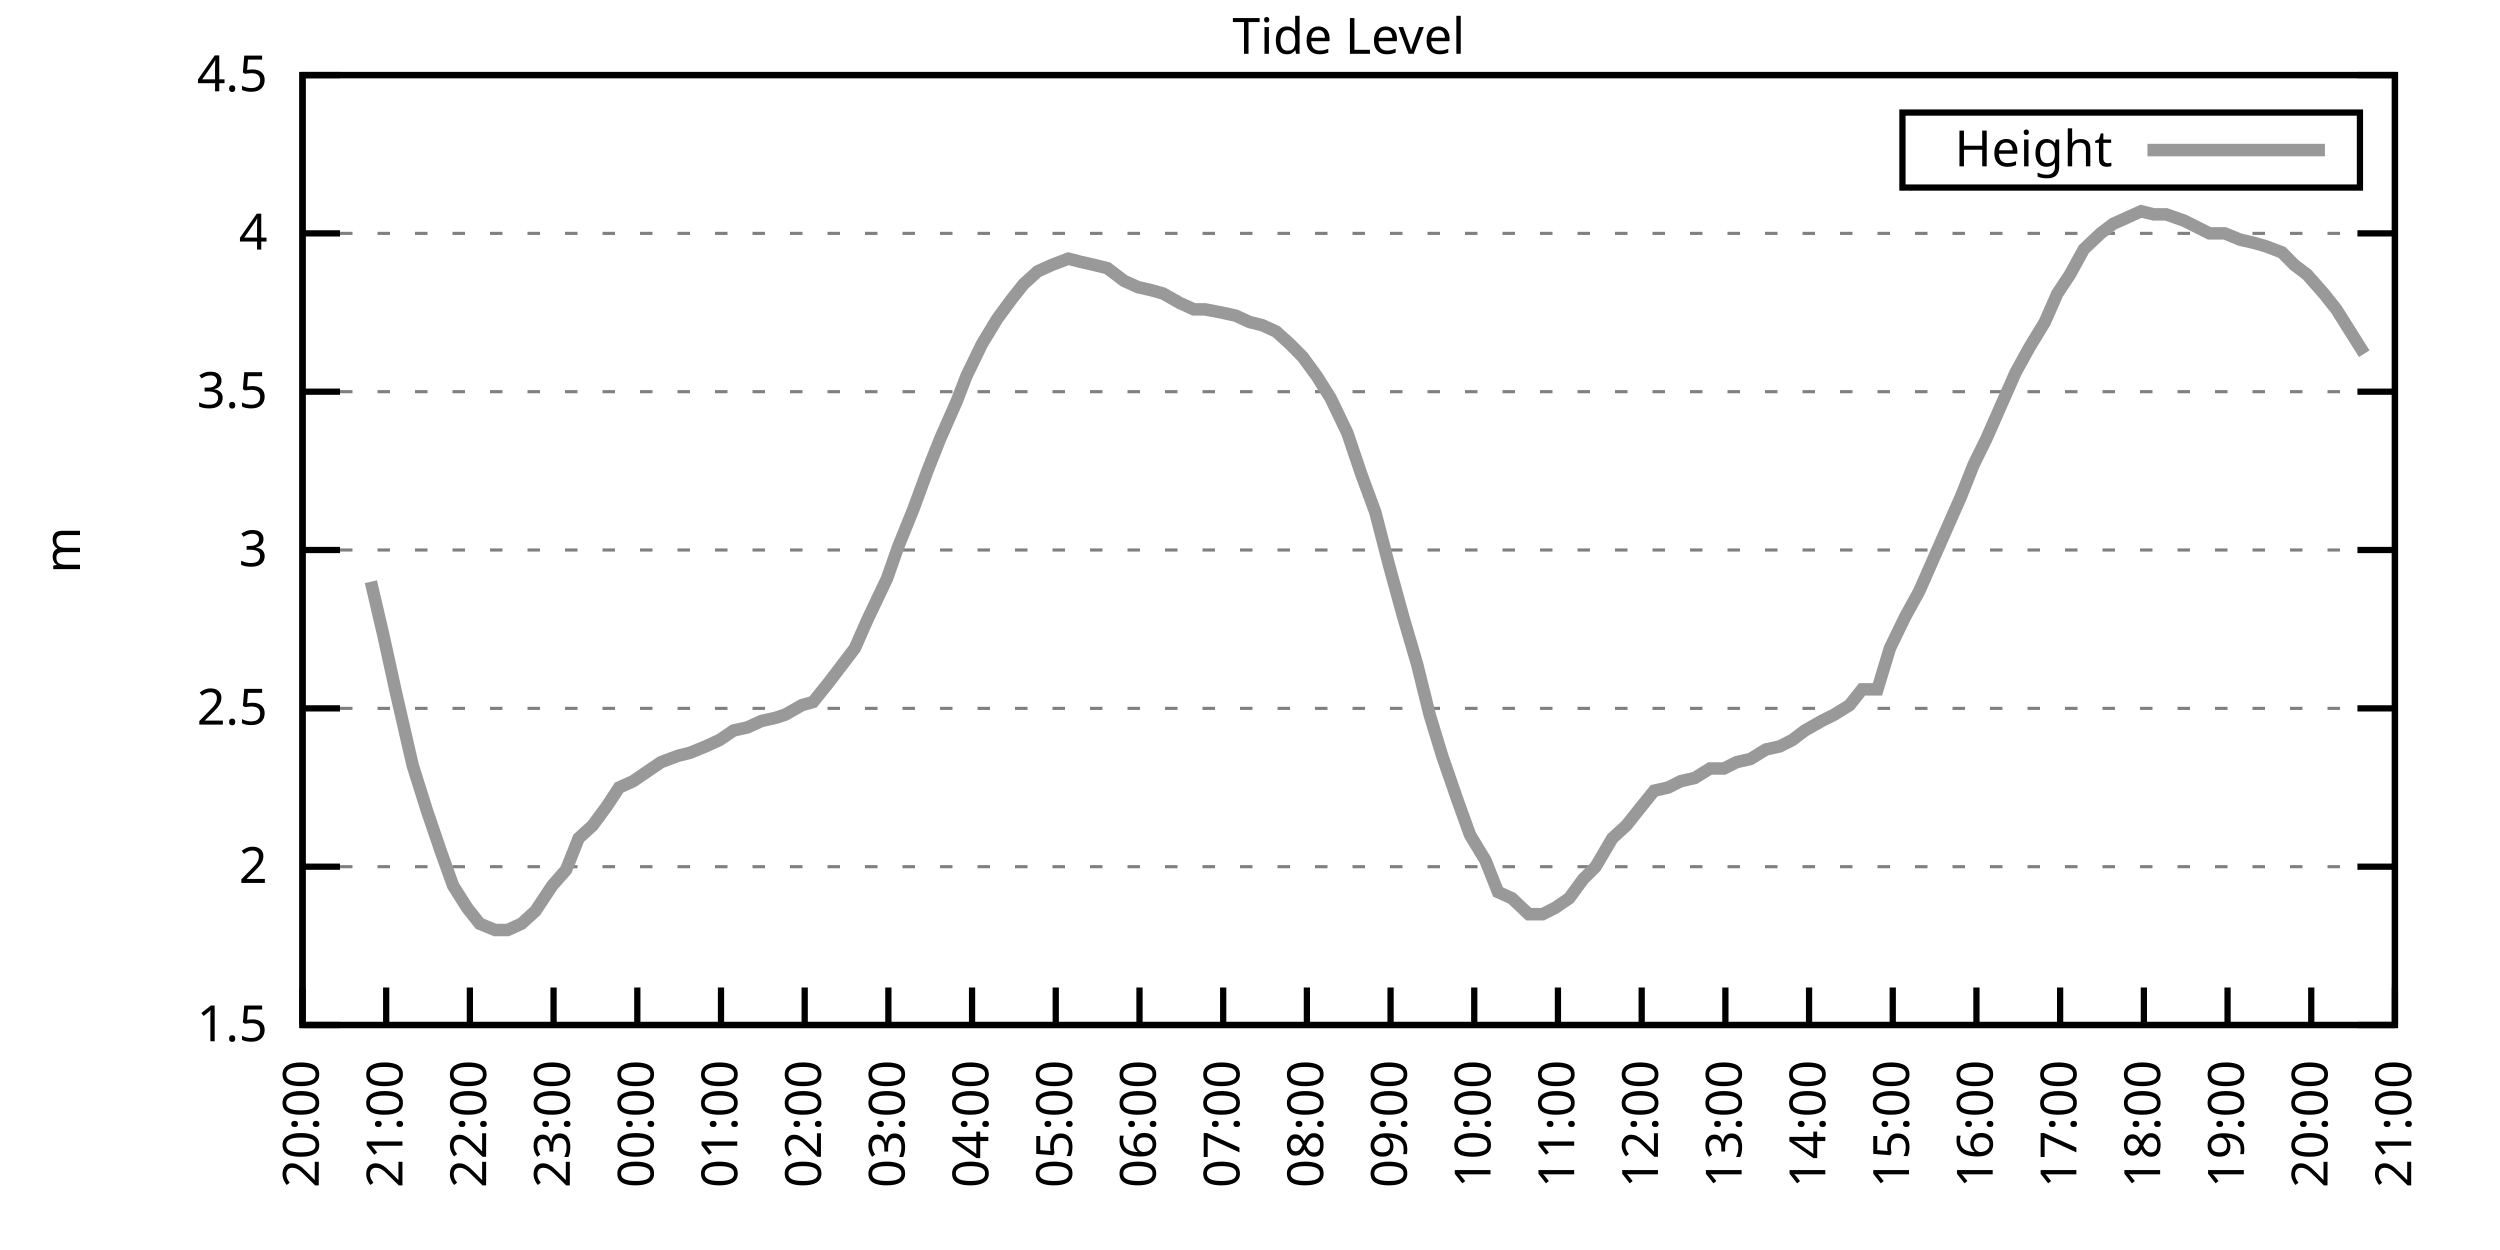
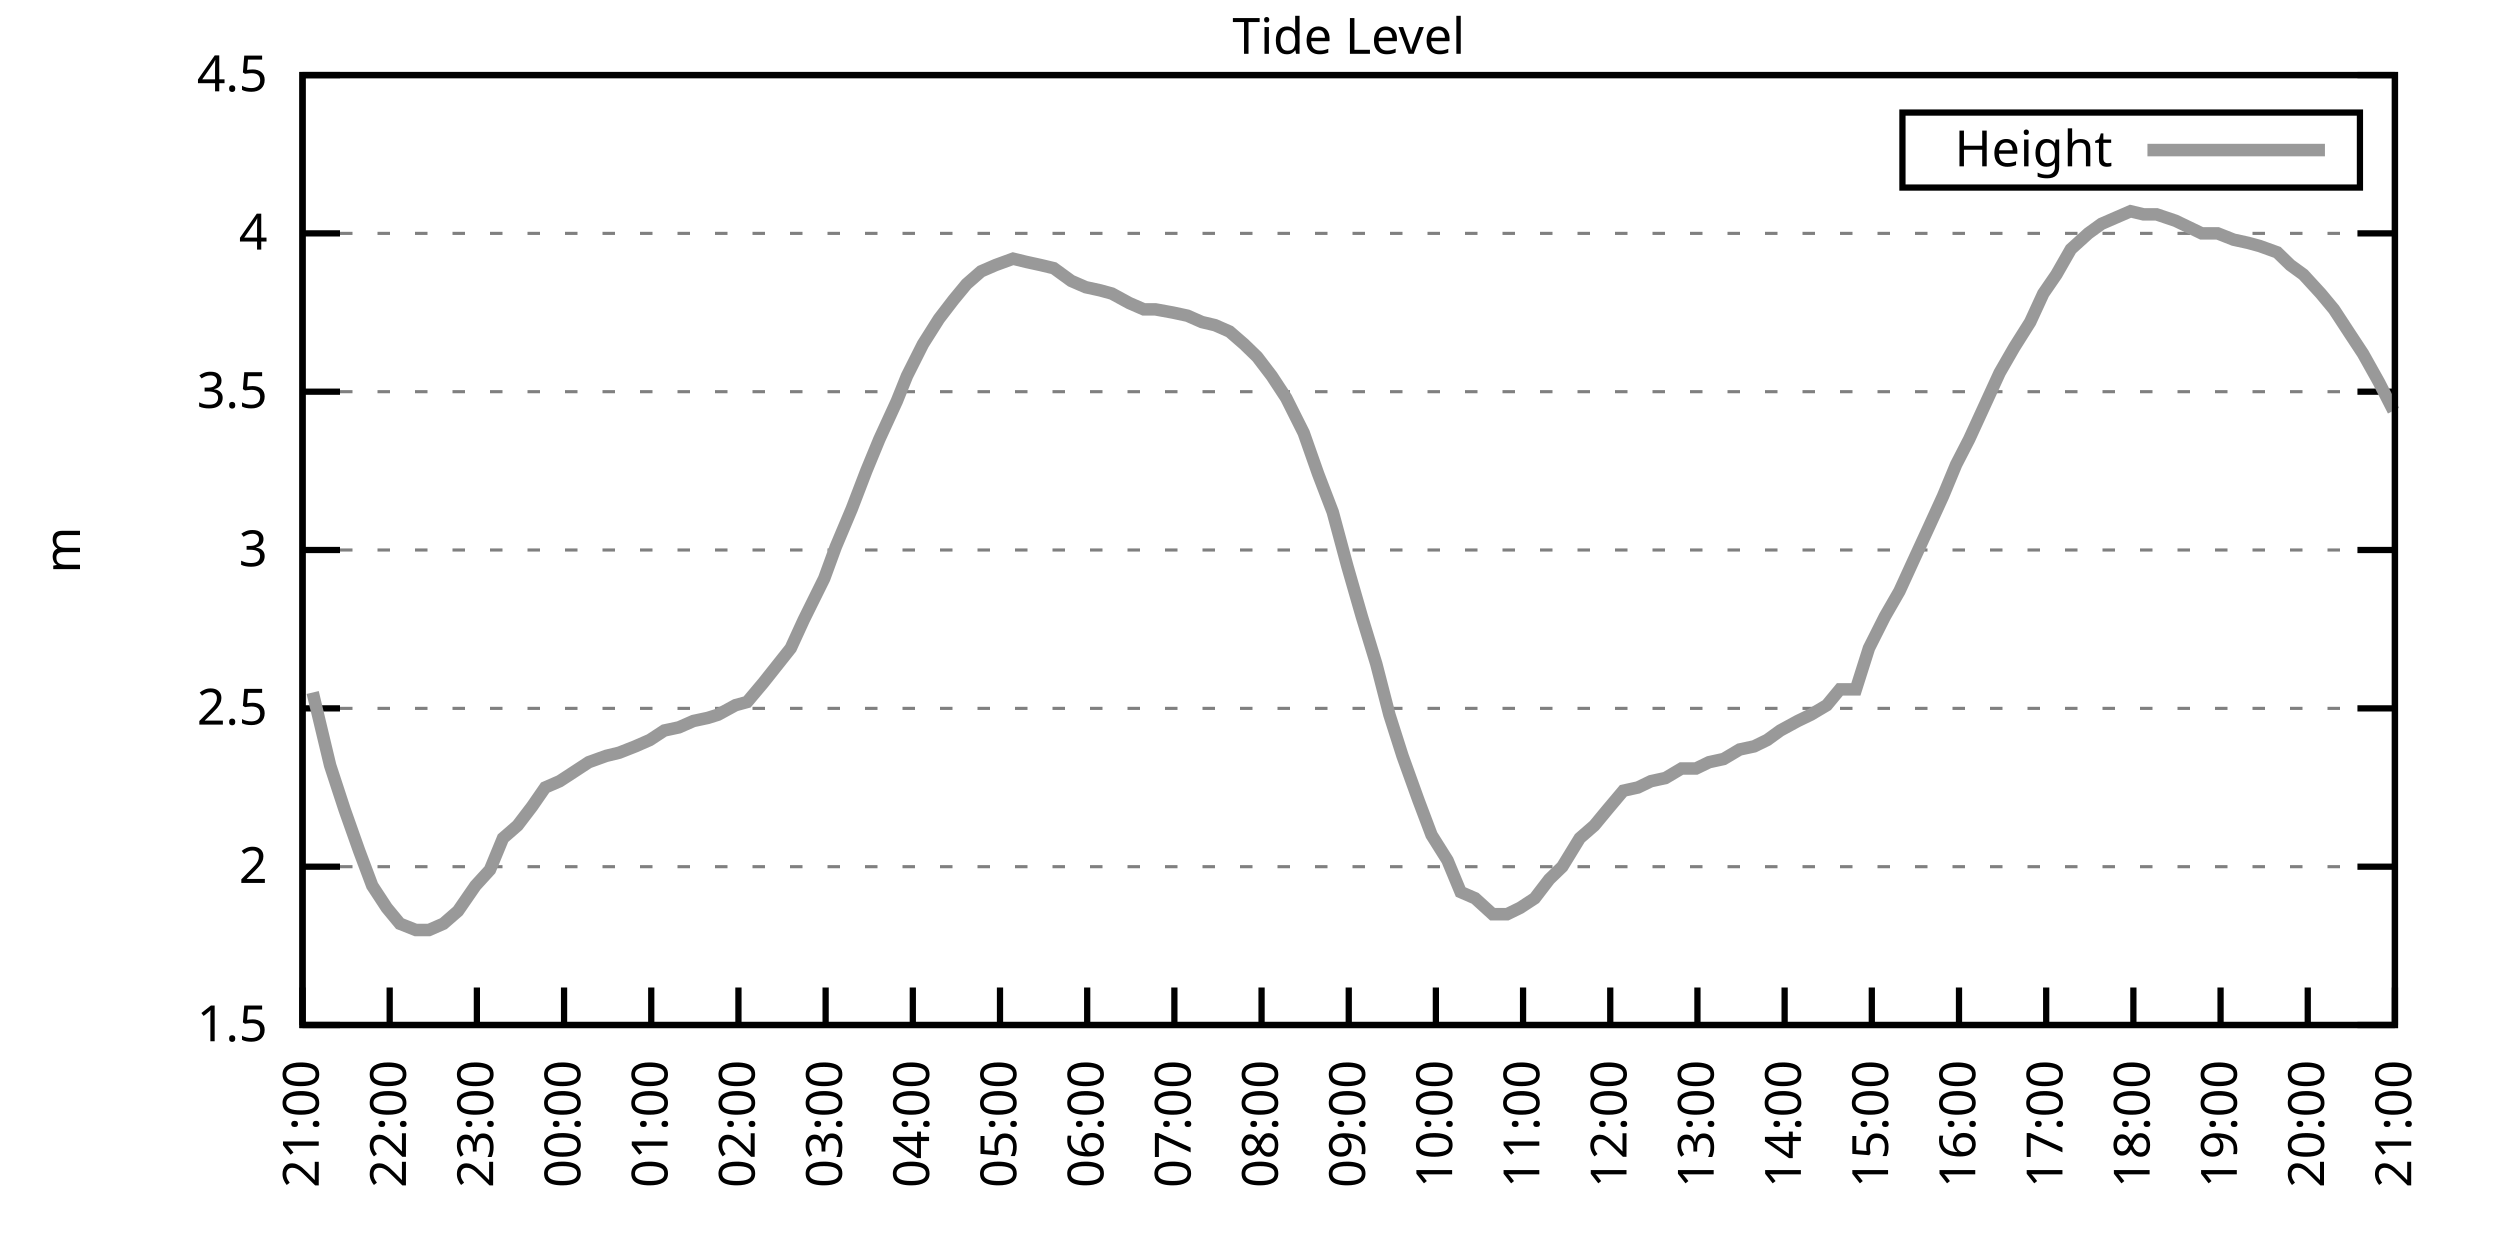
<svg xmlns="http://www.w3.org/2000/svg" xmlns:xlink="http://www.w3.org/1999/xlink" width="400" height="200" viewBox="0 0 400 200">
  <g id="gnuplot_canvas">
    <rect x="0" y="0" width="400" height="200" fill="none" />
    <defs>
      <circle id="gpDot" r="0.5" stroke-width="0.5" stroke="currentColor" />
      <path id="gpPt0" stroke-width="0.333" stroke="currentColor" d="M-1,0 h2 M0,-1 v2" />
      <path id="gpPt1" stroke-width="0.333" stroke="currentColor" d="M-1,-1 L1,1 M1,-1 L-1,1" />
      <path id="gpPt2" stroke-width="0.333" stroke="currentColor" d="M-1,0 L1,0 M0,-1 L0,1 M-1,-1 L1,1 M-1,1 L1,-1" />
      <rect id="gpPt3" stroke-width="0.333" stroke="currentColor" x="-1" y="-1" width="2" height="2" />
      <rect id="gpPt4" stroke-width="0.333" stroke="currentColor" fill="currentColor" x="-1" y="-1" width="2" height="2" />
      <circle id="gpPt5" stroke-width="0.333" stroke="currentColor" cx="0" cy="0" r="1" />
      <use xlink:href="#gpPt5" id="gpPt6" fill="currentColor" stroke="none" />
      <path id="gpPt7" stroke-width="0.333" stroke="currentColor" d="M0,-1.33 L-1.33,0.67 L1.33,0.67 z" />
      <use xlink:href="#gpPt7" id="gpPt8" fill="currentColor" stroke="none" />
      <use xlink:href="#gpPt7" id="gpPt9" stroke="currentColor" transform="rotate(180)" />
      <use xlink:href="#gpPt9" id="gpPt10" fill="currentColor" stroke="none" />
      <use xlink:href="#gpPt3" id="gpPt11" stroke="currentColor" transform="rotate(45)" />
      <use xlink:href="#gpPt11" id="gpPt12" fill="currentColor" stroke="none" />
      <path id="gpPt13" stroke-width="0.333" stroke="currentColor" d="M0,1.330 L1.265,0.411 L0.782,-1.067 L-0.782,-1.076 L-1.265,0.411 z" />
      <use xlink:href="#gpPt13" id="gpPt14" fill="currentColor" stroke="none" />
      <filter id="textbox" filterUnits="objectBoundingBox" x="0" y="0" height="1" width="1">
        <feFlood flood-color="white" flood-opacity="1" result="bgnd" />
        <feComposite in="SourceGraphic" in2="bgnd" operator="atop" />
      </filter>
      <filter id="greybox" filterUnits="objectBoundingBox" x="0" y="0" height="1" width="1">
        <feFlood flood-color="lightgrey" flood-opacity="1" result="grey" />
        <feComposite in="SourceGraphic" in2="grey" operator="atop" />
      </filter>
    </defs>
    <g fill="none" color="white" stroke="currentColor" stroke-width="1.00" stroke-linecap="butt" stroke-linejoin="miter">
</g>
    <g fill="none" color="black" stroke="currentColor" stroke-width="1.00" stroke-linecap="butt" stroke-linejoin="miter">
      <g stroke="none" shape-rendering="crispEdges">
        <polygon fill="rgb(255, 255, 255)" points="48.40,164.00 383.18,164.00 383.18,12.02 48.40,12.02 " />
      </g>
    </g>
    <g fill="none" color="black" stroke="currentColor" stroke-width="1.00" stroke-linecap="butt" stroke-linejoin="miter">
</g>
    <g fill="none" color="black" stroke="black" stroke-width="0.50" stroke-linecap="butt" stroke-linejoin="miter">
</g>
    <g fill="none" color="gray" stroke="currentColor" stroke-width="0.50" stroke-linecap="butt" stroke-linejoin="miter">
      <path stroke="gray" stroke-dasharray="2,4" class="gridline" d="M48.40,164.00 L383.19,164.00  " />
    </g>
    <g fill="none" color="gray" stroke="gray" stroke-width="1.00" stroke-linecap="butt" stroke-linejoin="miter">
</g>
    <g fill="none" color="black" stroke="currentColor" stroke-width="1.00" stroke-linecap="butt" stroke-linejoin="miter">
      <path stroke="black" d="M48.40,164.00 L54.40,164.00 M383.19,164.00 L377.19,164.00  " />
      <g transform="translate(42.80,166.60)" stroke="none" fill="black" font-family="Sans" font-size="8.00" text-anchor="end">
        <text>
          <tspan font-family="Sans"> 1.5</tspan>
        </text>
      </g>
    </g>
    <g fill="none" color="black" stroke="currentColor" stroke-width="1.00" stroke-linecap="butt" stroke-linejoin="miter">
</g>
    <g fill="none" color="black" stroke="black" stroke-width="0.50" stroke-linecap="butt" stroke-linejoin="miter">
</g>
    <g fill="none" color="gray" stroke="currentColor" stroke-width="0.50" stroke-linecap="butt" stroke-linejoin="miter">
      <path stroke="gray" stroke-dasharray="2,4" class="gridline" d="M48.40,138.67 L383.19,138.67  " />
    </g>
    <g fill="none" color="gray" stroke="gray" stroke-width="1.00" stroke-linecap="butt" stroke-linejoin="miter">
</g>
    <g fill="none" color="black" stroke="currentColor" stroke-width="1.00" stroke-linecap="butt" stroke-linejoin="miter">
      <path stroke="black" d="M48.40,138.67 L54.40,138.67 M383.19,138.67 L377.19,138.67  " />
      <g transform="translate(42.80,141.27)" stroke="none" fill="black" font-family="Sans" font-size="8.00" text-anchor="end">
        <text>
          <tspan font-family="Sans"> 2</tspan>
        </text>
      </g>
    </g>
    <g fill="none" color="black" stroke="currentColor" stroke-width="1.00" stroke-linecap="butt" stroke-linejoin="miter">
</g>
    <g fill="none" color="black" stroke="black" stroke-width="0.50" stroke-linecap="butt" stroke-linejoin="miter">
</g>
    <g fill="none" color="gray" stroke="currentColor" stroke-width="0.50" stroke-linecap="butt" stroke-linejoin="miter">
      <path stroke="gray" stroke-dasharray="2,4" class="gridline" d="M48.40,113.34 L383.19,113.34  " />
    </g>
    <g fill="none" color="gray" stroke="gray" stroke-width="1.00" stroke-linecap="butt" stroke-linejoin="miter">
</g>
    <g fill="none" color="black" stroke="currentColor" stroke-width="1.00" stroke-linecap="butt" stroke-linejoin="miter">
      <path stroke="black" d="M48.40,113.34 L54.40,113.34 M383.19,113.34 L377.19,113.34  " />
      <g transform="translate(42.80,115.94)" stroke="none" fill="black" font-family="Sans" font-size="8.00" text-anchor="end">
        <text>
          <tspan font-family="Sans"> 2.5</tspan>
        </text>
      </g>
    </g>
    <g fill="none" color="black" stroke="currentColor" stroke-width="1.00" stroke-linecap="butt" stroke-linejoin="miter">
</g>
    <g fill="none" color="black" stroke="black" stroke-width="0.50" stroke-linecap="butt" stroke-linejoin="miter">
</g>
    <g fill="none" color="gray" stroke="currentColor" stroke-width="0.50" stroke-linecap="butt" stroke-linejoin="miter">
      <path stroke="gray" stroke-dasharray="2,4" class="gridline" d="M48.40,88.00 L383.19,88.00  " />
    </g>
    <g fill="none" color="gray" stroke="gray" stroke-width="1.00" stroke-linecap="butt" stroke-linejoin="miter">
</g>
    <g fill="none" color="black" stroke="currentColor" stroke-width="1.00" stroke-linecap="butt" stroke-linejoin="miter">
      <path stroke="black" d="M48.40,88.00 L54.40,88.00 M383.19,88.00 L377.19,88.00  " />
      <g transform="translate(42.80,90.60)" stroke="none" fill="black" font-family="Sans" font-size="8.00" text-anchor="end">
        <text>
          <tspan font-family="Sans"> 3</tspan>
        </text>
      </g>
    </g>
    <g fill="none" color="black" stroke="currentColor" stroke-width="1.00" stroke-linecap="butt" stroke-linejoin="miter">
</g>
    <g fill="none" color="black" stroke="black" stroke-width="0.50" stroke-linecap="butt" stroke-linejoin="miter">
</g>
    <g fill="none" color="gray" stroke="currentColor" stroke-width="0.50" stroke-linecap="butt" stroke-linejoin="miter">
      <path stroke="gray" stroke-dasharray="2,4" class="gridline" d="M48.40,62.67 L383.19,62.67  " />
    </g>
    <g fill="none" color="gray" stroke="gray" stroke-width="1.00" stroke-linecap="butt" stroke-linejoin="miter">
</g>
    <g fill="none" color="black" stroke="currentColor" stroke-width="1.00" stroke-linecap="butt" stroke-linejoin="miter">
      <path stroke="black" d="M48.40,62.67 L54.40,62.67 M383.19,62.67 L377.19,62.67  " />
      <g transform="translate(42.80,65.27)" stroke="none" fill="black" font-family="Sans" font-size="8.00" text-anchor="end">
        <text>
          <tspan font-family="Sans"> 3.5</tspan>
        </text>
      </g>
    </g>
    <g fill="none" color="black" stroke="currentColor" stroke-width="1.00" stroke-linecap="butt" stroke-linejoin="miter">
</g>
    <g fill="none" color="black" stroke="black" stroke-width="0.50" stroke-linecap="butt" stroke-linejoin="miter">
</g>
    <g fill="none" color="gray" stroke="currentColor" stroke-width="0.50" stroke-linecap="butt" stroke-linejoin="miter">
      <path stroke="gray" stroke-dasharray="2,4" class="gridline" d="M48.40,37.34 L383.19,37.34  " />
    </g>
    <g fill="none" color="gray" stroke="gray" stroke-width="1.00" stroke-linecap="butt" stroke-linejoin="miter">
</g>
    <g fill="none" color="black" stroke="currentColor" stroke-width="1.00" stroke-linecap="butt" stroke-linejoin="miter">
      <path stroke="black" d="M48.40,37.34 L54.40,37.34 M383.19,37.34 L377.19,37.34  " />
      <g transform="translate(42.80,39.94)" stroke="none" fill="black" font-family="Sans" font-size="8.00" text-anchor="end">
        <text>
          <tspan font-family="Sans"> 4</tspan>
        </text>
      </g>
    </g>
    <g fill="none" color="black" stroke="currentColor" stroke-width="1.00" stroke-linecap="butt" stroke-linejoin="miter">
</g>
    <g fill="none" color="black" stroke="black" stroke-width="0.50" stroke-linecap="butt" stroke-linejoin="miter">
</g>
    <g fill="none" color="gray" stroke="currentColor" stroke-width="0.50" stroke-linecap="butt" stroke-linejoin="miter">
      <path stroke="gray" stroke-dasharray="2,4" class="gridline" d="M48.40,12.01 L383.19,12.01  " />
    </g>
    <g fill="none" color="gray" stroke="gray" stroke-width="1.00" stroke-linecap="butt" stroke-linejoin="miter">
</g>
    <g fill="none" color="black" stroke="currentColor" stroke-width="1.00" stroke-linecap="butt" stroke-linejoin="miter">
      <path stroke="black" d="M48.40,12.01 L54.40,12.01 M383.19,12.01 L377.19,12.01  " />
      <g transform="translate(42.80,14.61)" stroke="none" fill="black" font-family="Sans" font-size="8.00" text-anchor="end">
        <text>
          <tspan font-family="Sans"> 4.5</tspan>
        </text>
      </g>
    </g>
    <g fill="none" color="black" stroke="currentColor" stroke-width="1.00" stroke-linecap="butt" stroke-linejoin="miter">
      <path stroke="black" d="M48.40,164.00 L48.40,158.00  " />
      <g transform="translate(51.00,169.60) rotate(270.00)" stroke="none" fill="black" font-family="Sans" font-size="8.00" text-anchor="end">
        <text>
-           <tspan font-family="Sans">20:00</tspan>
-         </text>
-       </g>
-     </g>
-     <g fill="none" color="black" stroke="currentColor" stroke-width="1.00" stroke-linecap="butt" stroke-linejoin="miter">
-       <path stroke="black" d="M61.79,164.00 L61.79,158.00  " />
-       <g transform="translate(64.39,169.60) rotate(270.00)" stroke="none" fill="black" font-family="Sans" font-size="8.00" text-anchor="end">
-         <text>
          <tspan font-family="Sans">21:00</tspan>
        </text>
      </g>
    </g>
    <g fill="none" color="black" stroke="currentColor" stroke-width="1.00" stroke-linecap="butt" stroke-linejoin="miter">
-       <path stroke="black" d="M75.18,164.00 L75.18,158.00  " />
-       <g transform="translate(77.78,169.60) rotate(270.00)" stroke="none" fill="black" font-family="Sans" font-size="8.00" text-anchor="end">
+       <path stroke="black" d="M62.35,164.00 L62.35,158.00  " />
+       <g transform="translate(64.95,169.60) rotate(270.00)" stroke="none" fill="black" font-family="Sans" font-size="8.00" text-anchor="end">
        <text>
          <tspan font-family="Sans">22:00</tspan>
        </text>
      </g>
    </g>
    <g fill="none" color="black" stroke="currentColor" stroke-width="1.00" stroke-linecap="butt" stroke-linejoin="miter">
-       <path stroke="black" d="M88.57,164.00 L88.57,158.00  " />
-       <g transform="translate(91.17,169.60) rotate(270.00)" stroke="none" fill="black" font-family="Sans" font-size="8.00" text-anchor="end">
+       <path stroke="black" d="M76.30,164.00 L76.30,158.00  " />
+       <g transform="translate(78.90,169.60) rotate(270.00)" stroke="none" fill="black" font-family="Sans" font-size="8.00" text-anchor="end">
        <text>
          <tspan font-family="Sans">23:00</tspan>
        </text>
      </g>
    </g>
    <g fill="none" color="black" stroke="currentColor" stroke-width="1.00" stroke-linecap="butt" stroke-linejoin="miter">
-       <path stroke="black" d="M101.97,164.00 L101.97,158.00  " />
-       <g transform="translate(104.57,169.60) rotate(270.00)" stroke="none" fill="black" font-family="Sans" font-size="8.00" text-anchor="end">
+       <path stroke="black" d="M90.25,164.00 L90.25,158.00  " />
+       <g transform="translate(92.85,169.60) rotate(270.00)" stroke="none" fill="black" font-family="Sans" font-size="8.00" text-anchor="end">
        <text>
          <tspan font-family="Sans">00:00</tspan>
        </text>
      </g>
    </g>
    <g fill="none" color="black" stroke="currentColor" stroke-width="1.00" stroke-linecap="butt" stroke-linejoin="miter">
-       <path stroke="black" d="M115.36,164.00 L115.36,158.00  " />
-       <g transform="translate(117.96,169.60) rotate(270.00)" stroke="none" fill="black" font-family="Sans" font-size="8.00" text-anchor="end">
+       <path stroke="black" d="M104.20,164.00 L104.20,158.00  " />
+       <g transform="translate(106.80,169.60) rotate(270.00)" stroke="none" fill="black" font-family="Sans" font-size="8.00" text-anchor="end">
        <text>
          <tspan font-family="Sans">01:00</tspan>
        </text>
      </g>
    </g>
    <g fill="none" color="black" stroke="currentColor" stroke-width="1.00" stroke-linecap="butt" stroke-linejoin="miter">
-       <path stroke="black" d="M128.75,164.00 L128.75,158.00  " />
-       <g transform="translate(131.35,169.60) rotate(270.00)" stroke="none" fill="black" font-family="Sans" font-size="8.00" text-anchor="end">
+       <path stroke="black" d="M118.15,164.00 L118.15,158.00  " />
+       <g transform="translate(120.75,169.60) rotate(270.00)" stroke="none" fill="black" font-family="Sans" font-size="8.00" text-anchor="end">
        <text>
          <tspan font-family="Sans">02:00</tspan>
        </text>
      </g>
    </g>
    <g fill="none" color="black" stroke="currentColor" stroke-width="1.00" stroke-linecap="butt" stroke-linejoin="miter">
-       <path stroke="black" d="M142.14,164.00 L142.14,158.00  " />
-       <g transform="translate(144.74,169.60) rotate(270.00)" stroke="none" fill="black" font-family="Sans" font-size="8.00" text-anchor="end">
+       <path stroke="black" d="M132.10,164.00 L132.10,158.00  " />
+       <g transform="translate(134.70,169.60) rotate(270.00)" stroke="none" fill="black" font-family="Sans" font-size="8.00" text-anchor="end">
        <text>
          <tspan font-family="Sans">03:00</tspan>
        </text>
      </g>
    </g>
    <g fill="none" color="black" stroke="currentColor" stroke-width="1.00" stroke-linecap="butt" stroke-linejoin="miter">
-       <path stroke="black" d="M155.53,164.00 L155.53,158.00  " />
-       <g transform="translate(158.13,169.60) rotate(270.00)" stroke="none" fill="black" font-family="Sans" font-size="8.00" text-anchor="end">
+       <path stroke="black" d="M146.05,164.00 L146.05,158.00  " />
+       <g transform="translate(148.65,169.60) rotate(270.00)" stroke="none" fill="black" font-family="Sans" font-size="8.00" text-anchor="end">
        <text>
          <tspan font-family="Sans">04:00</tspan>
        </text>
      </g>
    </g>
    <g fill="none" color="black" stroke="currentColor" stroke-width="1.00" stroke-linecap="butt" stroke-linejoin="miter">
-       <path stroke="black" d="M168.92,164.00 L168.92,158.00  " />
-       <g transform="translate(171.52,169.60) rotate(270.00)" stroke="none" fill="black" font-family="Sans" font-size="8.00" text-anchor="end">
+       <path stroke="black" d="M160.00,164.00 L160.00,158.00  " />
+       <g transform="translate(162.60,169.60) rotate(270.00)" stroke="none" fill="black" font-family="Sans" font-size="8.00" text-anchor="end">
        <text>
          <tspan font-family="Sans">05:00</tspan>
        </text>
      </g>
    </g>
    <g fill="none" color="black" stroke="currentColor" stroke-width="1.00" stroke-linecap="butt" stroke-linejoin="miter">
-       <path stroke="black" d="M182.32,164.00 L182.32,158.00  " />
-       <g transform="translate(184.92,169.60) rotate(270.00)" stroke="none" fill="black" font-family="Sans" font-size="8.00" text-anchor="end">
+       <path stroke="black" d="M173.95,164.00 L173.95,158.00  " />
+       <g transform="translate(176.55,169.60) rotate(270.00)" stroke="none" fill="black" font-family="Sans" font-size="8.00" text-anchor="end">
        <text>
          <tspan font-family="Sans">06:00</tspan>
        </text>
      </g>
    </g>
    <g fill="none" color="black" stroke="currentColor" stroke-width="1.00" stroke-linecap="butt" stroke-linejoin="miter">
-       <path stroke="black" d="M195.71,164.00 L195.71,158.00  " />
-       <g transform="translate(198.31,169.60) rotate(270.00)" stroke="none" fill="black" font-family="Sans" font-size="8.00" text-anchor="end">
+       <path stroke="black" d="M187.90,164.00 L187.90,158.00  " />
+       <g transform="translate(190.50,169.60) rotate(270.00)" stroke="none" fill="black" font-family="Sans" font-size="8.00" text-anchor="end">
        <text>
          <tspan font-family="Sans">07:00</tspan>
        </text>
      </g>
    </g>
    <g fill="none" color="black" stroke="currentColor" stroke-width="1.00" stroke-linecap="butt" stroke-linejoin="miter">
-       <path stroke="black" d="M209.10,164.00 L209.10,158.00  " />
-       <g transform="translate(211.70,169.60) rotate(270.00)" stroke="none" fill="black" font-family="Sans" font-size="8.00" text-anchor="end">
+       <path stroke="black" d="M201.85,164.00 L201.85,158.00  " />
+       <g transform="translate(204.45,169.60) rotate(270.00)" stroke="none" fill="black" font-family="Sans" font-size="8.00" text-anchor="end">
        <text>
          <tspan font-family="Sans">08:00</tspan>
        </text>
      </g>
    </g>
    <g fill="none" color="black" stroke="currentColor" stroke-width="1.00" stroke-linecap="butt" stroke-linejoin="miter">
-       <path stroke="black" d="M222.49,164.00 L222.49,158.00  " />
-       <g transform="translate(225.09,169.60) rotate(270.00)" stroke="none" fill="black" font-family="Sans" font-size="8.00" text-anchor="end">
+       <path stroke="black" d="M215.80,164.00 L215.80,158.00  " />
+       <g transform="translate(218.40,169.60) rotate(270.00)" stroke="none" fill="black" font-family="Sans" font-size="8.00" text-anchor="end">
        <text>
          <tspan font-family="Sans">09:00</tspan>
        </text>
      </g>
    </g>
    <g fill="none" color="black" stroke="currentColor" stroke-width="1.00" stroke-linecap="butt" stroke-linejoin="miter">
-       <path stroke="black" d="M235.88,164.00 L235.88,158.00  " />
-       <g transform="translate(238.48,169.60) rotate(270.00)" stroke="none" fill="black" font-family="Sans" font-size="8.00" text-anchor="end">
+       <path stroke="black" d="M229.74,164.00 L229.74,158.00  " />
+       <g transform="translate(232.34,169.60) rotate(270.00)" stroke="none" fill="black" font-family="Sans" font-size="8.00" text-anchor="end">
        <text>
          <tspan font-family="Sans">10:00</tspan>
        </text>
      </g>
    </g>
    <g fill="none" color="black" stroke="currentColor" stroke-width="1.00" stroke-linecap="butt" stroke-linejoin="miter">
-       <path stroke="black" d="M249.27,164.00 L249.27,158.00  " />
-       <g transform="translate(251.87,169.60) rotate(270.00)" stroke="none" fill="black" font-family="Sans" font-size="8.00" text-anchor="end">
+       <path stroke="black" d="M243.69,164.00 L243.69,158.00  " />
+       <g transform="translate(246.29,169.60) rotate(270.00)" stroke="none" fill="black" font-family="Sans" font-size="8.00" text-anchor="end">
        <text>
          <tspan font-family="Sans">11:00</tspan>
        </text>
      </g>
    </g>
    <g fill="none" color="black" stroke="currentColor" stroke-width="1.00" stroke-linecap="butt" stroke-linejoin="miter">
-       <path stroke="black" d="M262.67,164.00 L262.67,158.00  " />
-       <g transform="translate(265.27,169.60) rotate(270.00)" stroke="none" fill="black" font-family="Sans" font-size="8.00" text-anchor="end">
+       <path stroke="black" d="M257.64,164.00 L257.64,158.00  " />
+       <g transform="translate(260.24,169.60) rotate(270.00)" stroke="none" fill="black" font-family="Sans" font-size="8.00" text-anchor="end">
        <text>
          <tspan font-family="Sans">12:00</tspan>
        </text>
      </g>
    </g>
    <g fill="none" color="black" stroke="currentColor" stroke-width="1.00" stroke-linecap="butt" stroke-linejoin="miter">
-       <path stroke="black" d="M276.06,164.00 L276.06,158.00  " />
-       <g transform="translate(278.66,169.60) rotate(270.00)" stroke="none" fill="black" font-family="Sans" font-size="8.00" text-anchor="end">
+       <path stroke="black" d="M271.59,164.00 L271.59,158.00  " />
+       <g transform="translate(274.19,169.60) rotate(270.00)" stroke="none" fill="black" font-family="Sans" font-size="8.00" text-anchor="end">
        <text>
          <tspan font-family="Sans">13:00</tspan>
        </text>
      </g>
    </g>
    <g fill="none" color="black" stroke="currentColor" stroke-width="1.00" stroke-linecap="butt" stroke-linejoin="miter">
-       <path stroke="black" d="M289.45,164.00 L289.45,158.00  " />
-       <g transform="translate(292.05,169.60) rotate(270.00)" stroke="none" fill="black" font-family="Sans" font-size="8.00" text-anchor="end">
+       <path stroke="black" d="M285.54,164.00 L285.54,158.00  " />
+       <g transform="translate(288.14,169.60) rotate(270.00)" stroke="none" fill="black" font-family="Sans" font-size="8.00" text-anchor="end">
        <text>
          <tspan font-family="Sans">14:00</tspan>
        </text>
      </g>
    </g>
    <g fill="none" color="black" stroke="currentColor" stroke-width="1.00" stroke-linecap="butt" stroke-linejoin="miter">
-       <path stroke="black" d="M302.84,164.00 L302.84,158.00  " />
-       <g transform="translate(305.44,169.60) rotate(270.00)" stroke="none" fill="black" font-family="Sans" font-size="8.00" text-anchor="end">
+       <path stroke="black" d="M299.49,164.00 L299.49,158.00  " />
+       <g transform="translate(302.09,169.60) rotate(270.00)" stroke="none" fill="black" font-family="Sans" font-size="8.00" text-anchor="end">
        <text>
          <tspan font-family="Sans">15:00</tspan>
        </text>
      </g>
    </g>
    <g fill="none" color="black" stroke="currentColor" stroke-width="1.00" stroke-linecap="butt" stroke-linejoin="miter">
-       <path stroke="black" d="M316.23,164.00 L316.23,158.00  " />
-       <g transform="translate(318.83,169.60) rotate(270.00)" stroke="none" fill="black" font-family="Sans" font-size="8.00" text-anchor="end">
+       <path stroke="black" d="M313.44,164.00 L313.44,158.00  " />
+       <g transform="translate(316.04,169.60) rotate(270.00)" stroke="none" fill="black" font-family="Sans" font-size="8.00" text-anchor="end">
        <text>
          <tspan font-family="Sans">16:00</tspan>
        </text>
      </g>
    </g>
    <g fill="none" color="black" stroke="currentColor" stroke-width="1.00" stroke-linecap="butt" stroke-linejoin="miter">
-       <path stroke="black" d="M329.62,164.00 L329.62,158.00  " />
-       <g transform="translate(332.22,169.60) rotate(270.00)" stroke="none" fill="black" font-family="Sans" font-size="8.00" text-anchor="end">
+       <path stroke="black" d="M327.39,164.00 L327.39,158.00  " />
+       <g transform="translate(329.99,169.60) rotate(270.00)" stroke="none" fill="black" font-family="Sans" font-size="8.00" text-anchor="end">
        <text>
          <tspan font-family="Sans">17:00</tspan>
        </text>
      </g>
    </g>
    <g fill="none" color="black" stroke="currentColor" stroke-width="1.00" stroke-linecap="butt" stroke-linejoin="miter">
-       <path stroke="black" d="M343.02,164.00 L343.02,158.00  " />
-       <g transform="translate(345.62,169.60) rotate(270.00)" stroke="none" fill="black" font-family="Sans" font-size="8.00" text-anchor="end">
+       <path stroke="black" d="M341.34,164.00 L341.34,158.00  " />
+       <g transform="translate(343.94,169.60) rotate(270.00)" stroke="none" fill="black" font-family="Sans" font-size="8.00" text-anchor="end">
        <text>
          <tspan font-family="Sans">18:00</tspan>
        </text>
      </g>
    </g>
    <g fill="none" color="black" stroke="currentColor" stroke-width="1.00" stroke-linecap="butt" stroke-linejoin="miter">
-       <path stroke="black" d="M356.41,164.00 L356.41,158.00  " />
-       <g transform="translate(359.01,169.60) rotate(270.00)" stroke="none" fill="black" font-family="Sans" font-size="8.00" text-anchor="end">
+       <path stroke="black" d="M355.29,164.00 L355.29,158.00  " />
+       <g transform="translate(357.89,169.60) rotate(270.00)" stroke="none" fill="black" font-family="Sans" font-size="8.00" text-anchor="end">
        <text>
          <tspan font-family="Sans">19:00</tspan>
        </text>
      </g>
    </g>
    <g fill="none" color="black" stroke="currentColor" stroke-width="1.00" stroke-linecap="butt" stroke-linejoin="miter">
-       <path stroke="black" d="M369.80,164.00 L369.80,158.00  " />
-       <g transform="translate(372.40,169.60) rotate(270.00)" stroke="none" fill="black" font-family="Sans" font-size="8.00" text-anchor="end">
+       <path stroke="black" d="M369.24,164.00 L369.24,158.00  " />
+       <g transform="translate(371.84,169.60) rotate(270.00)" stroke="none" fill="black" font-family="Sans" font-size="8.00" text-anchor="end">
        <text>
          <tspan font-family="Sans">20:00</tspan>
        </text>
      </g>
    </g>
    <g fill="none" color="black" stroke="currentColor" stroke-width="1.00" stroke-linecap="butt" stroke-linejoin="miter">
      <path stroke="black" d="M383.19,164.00 L383.19,158.00  " />
      <g transform="translate(385.79,169.60) rotate(270.00)" stroke="none" fill="black" font-family="Sans" font-size="8.00" text-anchor="end">
        <text>
          <tspan font-family="Sans">21:00</tspan>
        </text>
      </g>
    </g>
    <g fill="none" color="black" stroke="currentColor" stroke-width="1.00" stroke-linecap="butt" stroke-linejoin="miter">
</g>
    <g fill="none" color="black" stroke="currentColor" stroke-width="1.00" stroke-linecap="butt" stroke-linejoin="miter">
      <path stroke="black" d="M48.40,12.01 L48.40,164.00 L383.19,164.00 L383.19,12.01 L48.40,12.01 Z  " />
    </g>
    <g fill="none" color="black" stroke="currentColor" stroke-width="1.00" stroke-linecap="butt" stroke-linejoin="miter">
</g>
    <g fill="none" color="black" stroke="currentColor" stroke-width="1.00" stroke-linecap="butt" stroke-linejoin="miter">
      <path stroke="black" d="M304.39,30.01 L304.39,18.01 L377.59,18.01 L377.59,30.01 L304.39,30.01 Z  " />
    </g>
    <g id="Tide_level_plot_1">
      <g fill="none" color="white" stroke="black" stroke-width="2.00" stroke-linecap="butt" stroke-linejoin="miter">
</g>
      <g fill="none" color="black" stroke="currentColor" stroke-width="2.00" stroke-linecap="butt" stroke-linejoin="miter">
        <g transform="translate(337.99,26.61)" stroke="none" fill="black" font-family="Sans" font-size="8.00" text-anchor="end">
          <text>
            <tspan font-family="Sans">Height</tspan>
          </text>
        </g>
      </g>
      <g fill="none" color="black" stroke="currentColor" stroke-width="2.00" stroke-linecap="butt" stroke-linejoin="miter">
-         <path stroke="rgb(153, 153, 153)" d="M343.59,24.01 L371.99,24.01 M59.34,93.07 L61.35,101.68 L63.35,110.80 L66.03,122.46 L68.26,129.55 L70.50,136.14   L72.50,141.71 L74.74,145.25 L76.75,147.79 L79.20,148.80 L81.21,148.80 L83.44,147.79 L85.67,145.76 L88.35,141.71   L90.58,139.17 L92.59,134.11 L94.82,132.08 L97.06,129.04 L99.06,126.00 L101.30,124.99 L103.53,123.47 L105.76,121.95   L108.44,120.94 L110.45,120.43 L112.90,119.42 L115.13,118.40 L117.37,116.88 L119.60,116.38 L121.83,115.36 L124.06,114.86   L125.62,114.35 L128.30,112.83 L130.09,112.32 L132.54,109.28 L136.78,103.71 L138.79,99.15 L141.92,92.56 L143.70,87.50   L146.16,81.42 L148.39,75.34 L150.40,70.27 L153.08,64.19 L154.64,60.14 L157.10,55.07 L159.55,51.02 L161.78,47.98   L163.79,45.45 L166.02,43.42 L168.25,42.41 L170.93,41.39 L172.94,41.90 L175.17,42.41 L177.18,42.91 L179.86,44.94   L182.09,45.95 L184.32,46.46 L186.11,46.97 L188.79,48.49 L191.02,49.50 L192.81,49.50 L195.48,50.01 L197.72,50.51   L199.95,51.53 L201.96,52.03 L204.19,53.05 L206.42,55.07 L208.43,57.10 L210.66,60.14 L212.89,63.69 L215.57,69.26   L217.80,75.85 L220.04,81.93 L222.27,90.54 L224.50,98.64 L226.73,106.24 L228.74,114.35 L230.75,120.94 L233.20,128.03   L235.21,133.60 L237.67,137.66 L239.68,142.72 L241.91,143.73 L244.59,146.27 L246.82,146.27 L248.83,145.25 L251.06,143.73   L253.29,140.69 L255.30,138.67 L257.98,134.11 L260.21,132.08 L262.22,129.55 L264.67,126.51 L266.91,126.00 L268.92,124.99   L271.15,124.48 L273.60,122.96 L275.83,122.96 L277.84,121.95 L280.07,121.44 L282.53,119.92 L284.76,119.42 L286.77,118.40   L288.78,116.88 L291.46,115.36 L293.47,114.35 L295.92,112.83 L297.93,110.30 L300.39,110.30 L302.39,103.71 L304.85,98.64   L307.08,94.59 L309.31,89.52 L311.54,84.46 L313.78,79.39 L315.79,74.33 L317.79,70.27 L320.47,64.19 L322.48,59.63   L324.71,55.58 L327.17,51.53 L329.18,46.97 L331.19,43.93 L333.42,39.87 L336.10,37.34 L338.10,35.82 L340.34,34.81   L342.57,33.80 L344.58,34.30 L346.59,34.30 L349.49,35.32 L351.50,36.33 L353.51,37.34 L355.96,37.34 L358.42,38.35   L360.65,38.86 L362.43,39.37 L365.11,40.38 L367.12,42.41 L369.13,43.93 L371.81,46.97 L373.82,49.50 L376.05,53.05   L378.28,56.59  " />
+         <path stroke="rgb(153, 153, 153)" d="M343.59,24.01 L371.99,24.01 M50.03,110.80 L52.82,122.46 L55.14,129.55 L57.47,136.14 L59.56,141.71 L61.88,145.25   L63.98,147.79 L66.53,148.80 L68.63,148.80 L70.95,147.79 L73.28,145.76 L76.07,141.71 L78.39,139.17 L80.48,134.11   L82.81,132.08 L85.13,129.04 L87.23,126.00 L89.55,124.99 L91.88,123.47 L94.20,121.95 L96.99,120.94 L99.08,120.43   L101.64,119.42 L103.97,118.40 L106.29,116.88 L108.62,116.38 L110.94,115.36 L113.27,114.86 L114.89,114.35 L117.68,112.83   L119.54,112.32 L122.10,109.28 L126.52,103.71 L128.61,99.15 L131.87,92.56 L133.72,87.50 L136.28,81.42 L138.61,75.34   L140.70,70.27 L143.49,64.19 L145.12,60.14 L147.67,55.07 L150.23,51.02 L152.56,47.98 L154.65,45.45 L156.97,43.42   L159.30,42.41 L162.09,41.39 L164.18,41.90 L166.51,42.41 L168.60,42.91 L171.39,44.94 L173.71,45.95 L176.04,46.46   L177.90,46.97 L180.69,48.49 L183.01,49.50 L184.87,49.50 L187.66,50.01 L189.99,50.51 L192.31,51.53 L194.41,52.03   L196.73,53.05 L199.06,55.07 L201.15,57.10 L203.47,60.14 L205.80,63.69 L208.59,69.26 L210.91,75.85 L213.24,81.93   L215.56,90.54 L217.89,98.64 L220.21,106.24 L222.30,114.35 L224.40,120.94 L226.95,128.03 L229.05,133.60 L231.60,137.66   L233.70,142.72 L236.02,143.73 L238.81,146.27 L241.14,146.27 L243.23,145.25 L245.55,143.73 L247.88,140.69 L249.97,138.67   L252.76,134.11 L255.09,132.08 L257.18,129.55 L259.74,126.51 L262.06,126.00 L264.15,124.99 L266.48,124.48 L269.04,122.96   L271.36,122.96 L273.45,121.95 L275.78,121.44 L278.34,119.92 L280.66,119.42 L282.75,118.40 L284.85,116.88 L287.64,115.36   L289.73,114.35 L292.29,112.83 L294.38,110.30 L296.94,110.30 L299.03,103.71 L301.58,98.64 L303.91,94.59 L306.23,89.52   L308.56,84.46 L310.88,79.39 L312.98,74.33 L315.07,70.27 L317.86,64.19 L319.95,59.63 L322.28,55.58 L324.83,51.53   L326.93,46.97 L329.02,43.93 L331.34,39.87 L334.13,37.34 L336.23,35.82 L338.55,34.81 L340.88,33.80 L342.97,34.30   L345.06,34.30 L348.08,35.32 L350.18,36.33 L352.27,37.34 L354.83,37.34 L357.38,38.35 L359.71,38.86 L361.57,39.37   L364.36,40.38 L366.45,42.41 L368.54,43.93 L371.33,46.97 L373.43,49.50 L375.75,53.05 L378.08,56.59 L380.63,61.15   L382.96,65.71  " />
      </g>
    </g>
    <g fill="none" color="black" stroke="currentColor" stroke-width="2.00" stroke-linecap="butt" stroke-linejoin="miter">
</g>
    <g fill="none" color="black" stroke="black" stroke-width="1.00" stroke-linecap="butt" stroke-linejoin="miter">
</g>
    <g fill="none" color="black" stroke="currentColor" stroke-width="1.00" stroke-linecap="butt" stroke-linejoin="miter">
      <path stroke="black" d="M48.40,12.01 L48.40,164.00 L383.19,164.00 L383.19,12.01 L48.40,12.01 Z  " />
      <g transform="translate(12.80,88.01) rotate(270.00)" stroke="none" fill="black" font-family="Sans" font-size="8.00" text-anchor="middle">
        <text>
          <tspan font-family="Sans">m</tspan>
        </text>
      </g>
    </g>
    <g fill="none" color="black" stroke="currentColor" stroke-width="1.00" stroke-linecap="butt" stroke-linejoin="miter">
</g>
    <g fill="none" color="black" stroke="currentColor" stroke-width="1.00" stroke-linecap="butt" stroke-linejoin="miter">
      <g transform="translate(215.79,8.61)" stroke="none" fill="black" font-family="Sans" font-size="8.00" text-anchor="middle">
        <text>
          <tspan font-family="Sans">Tide Level</tspan>
        </text>
      </g>
    </g>
    <g fill="none" color="black" stroke="currentColor" stroke-width="1.00" stroke-linecap="butt" stroke-linejoin="miter">
</g>
  </g>
</svg>
